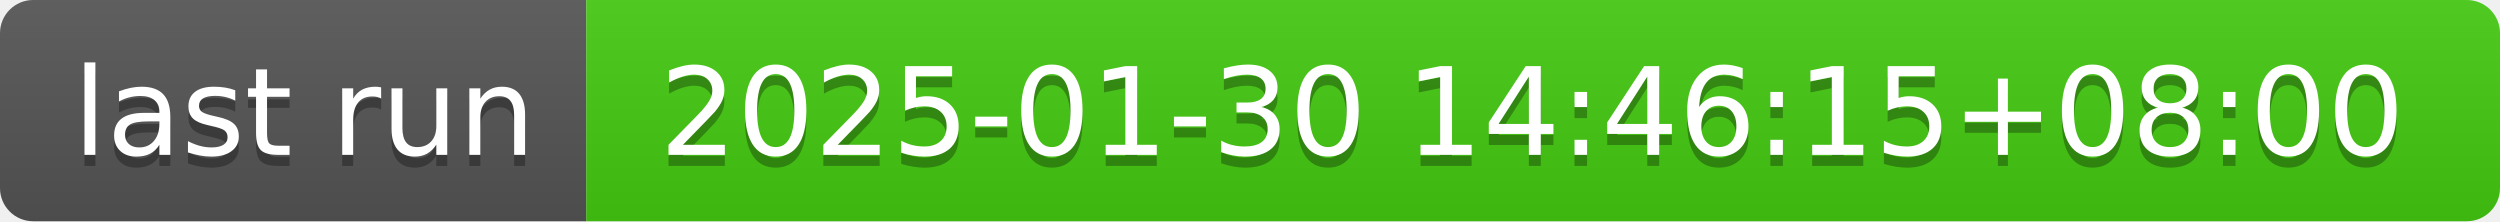
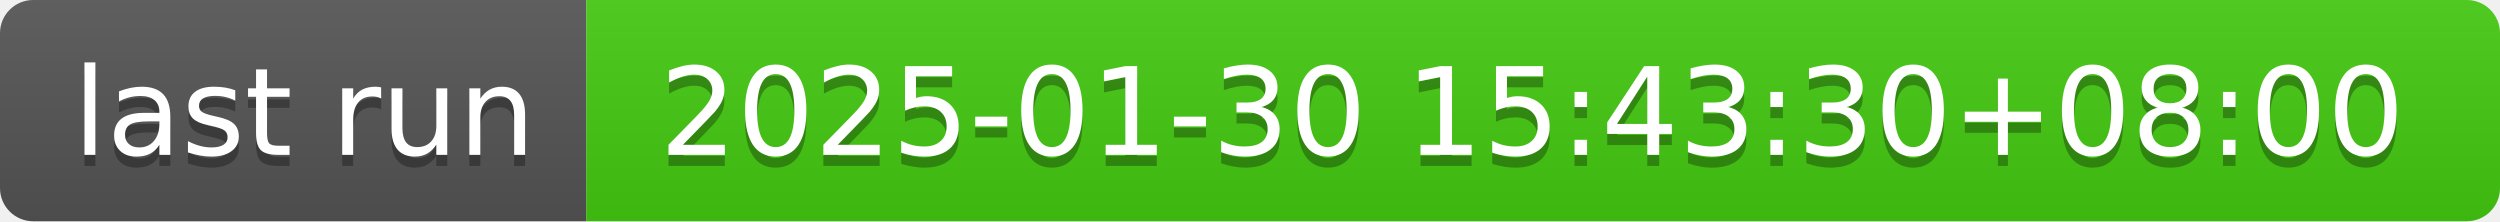
- <svg xmlns="http://www.w3.org/2000/svg" width="226" height="20" role="img" aria-label="last run: 2025-01-30 14:46:15+08:00">
+ <svg xmlns="http://www.w3.org/2000/svg" width="226" height="20" role="img" aria-label="last run: 2025-01-30 15:43:30+08:00">
  <linearGradient id="s" x2="0" y2="100%">
    <stop offset="0" stop-color="#bbb" stop-opacity=".1" />
    <stop offset="1" stop-opacity=".1" />
  </linearGradient>
  <clipPath id="r">
    <rect width="226" height="20" rx="3" fill="#fff" />
  </clipPath>
  <g clip-path="url(#r)">
    <rect width="53" height="20" fill="#555" />
    <rect x="53" width="173" height="20" fill="#4c1" />
    <rect width="226" height="20" fill="url(#s)" />
  </g>
  <g fill="#fff" text-anchor="middle" font-family="Verdana,Geneva,DejaVu Sans,sans-serif" text-rendering="geometricPrecision" font-size="110">
    <text aria-hidden="true" x="275" y="150" fill="#010101" fill-opacity=".3" transform="scale(.1)" textLength="430">last run</text>
    <text x="275" y="140" transform="scale(.1)" fill="#fff" textLength="430">last run</text>
-     <text aria-hidden="true" x="1385" y="150" fill="#010101" fill-opacity=".3" transform="scale(.1)" textLength="1630">2025-01-30 14:46:15+08:00</text>
-     <text x="1385" y="140" transform="scale(.1)" fill="#fff" textLength="1630">2025-01-30 14:46:15+08:00</text>
+     <text aria-hidden="true" x="1385" y="150" fill="#010101" fill-opacity=".3" transform="scale(.1)" textLength="1630">2025-01-30 15:43:30+08:00</text>
+     <text x="1385" y="140" transform="scale(.1)" fill="#fff" textLength="1630">2025-01-30 15:43:30+08:00</text>
  </g>
</svg>
